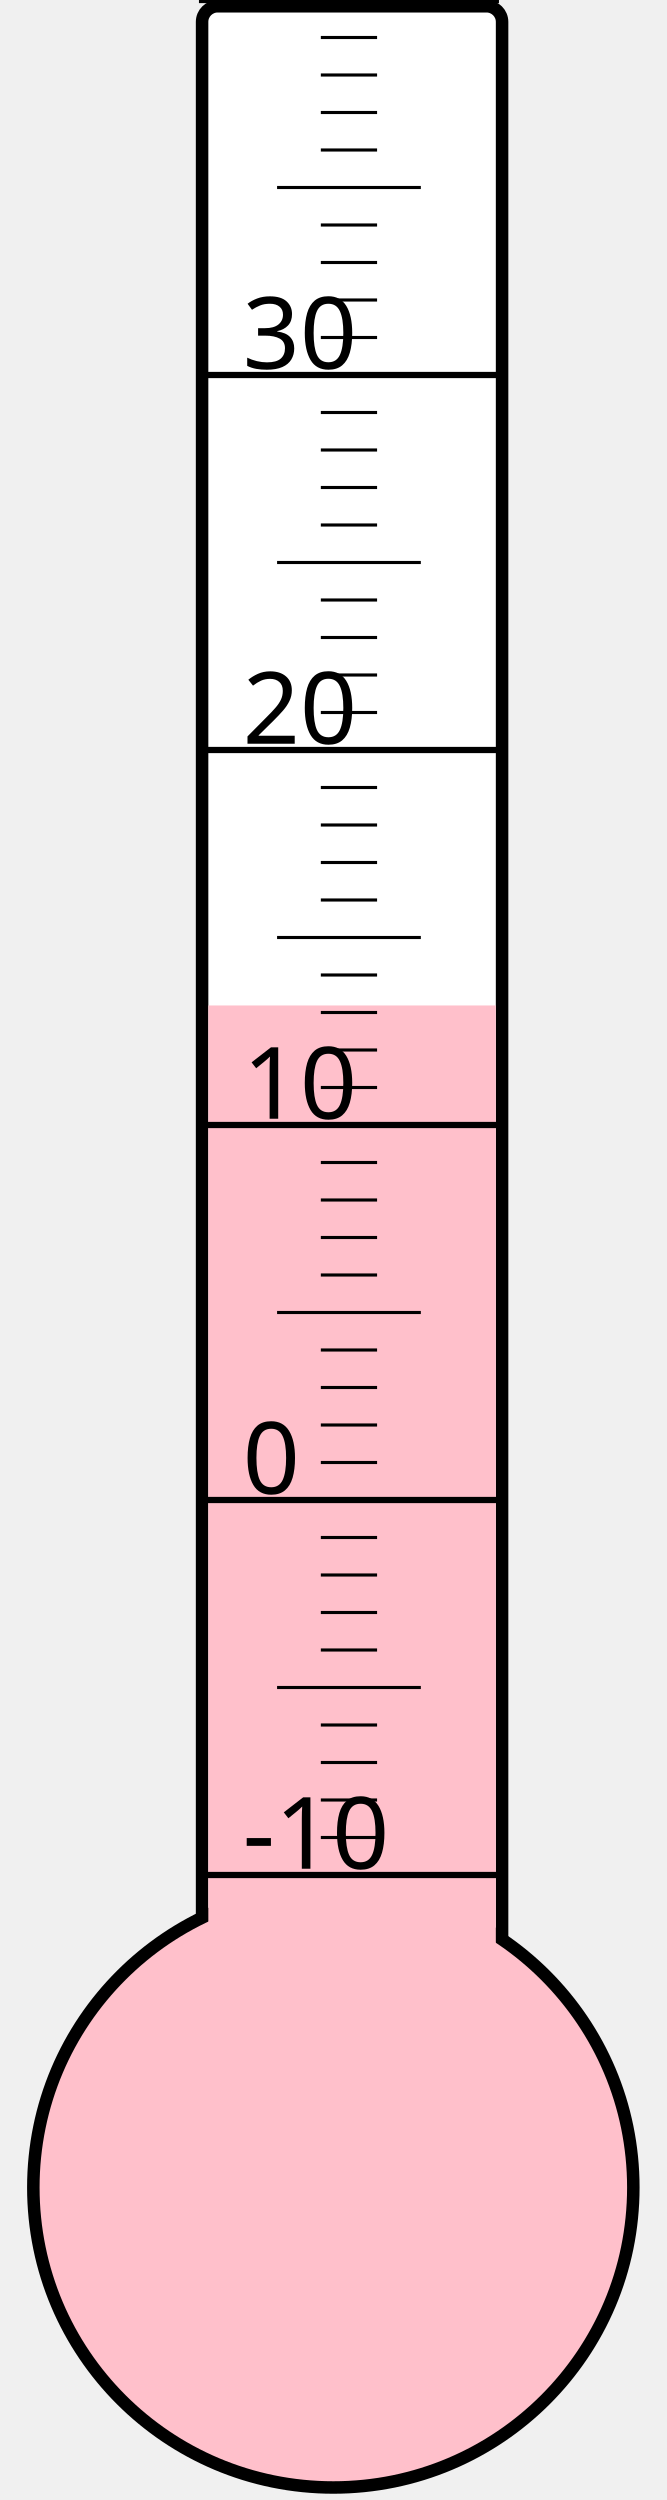
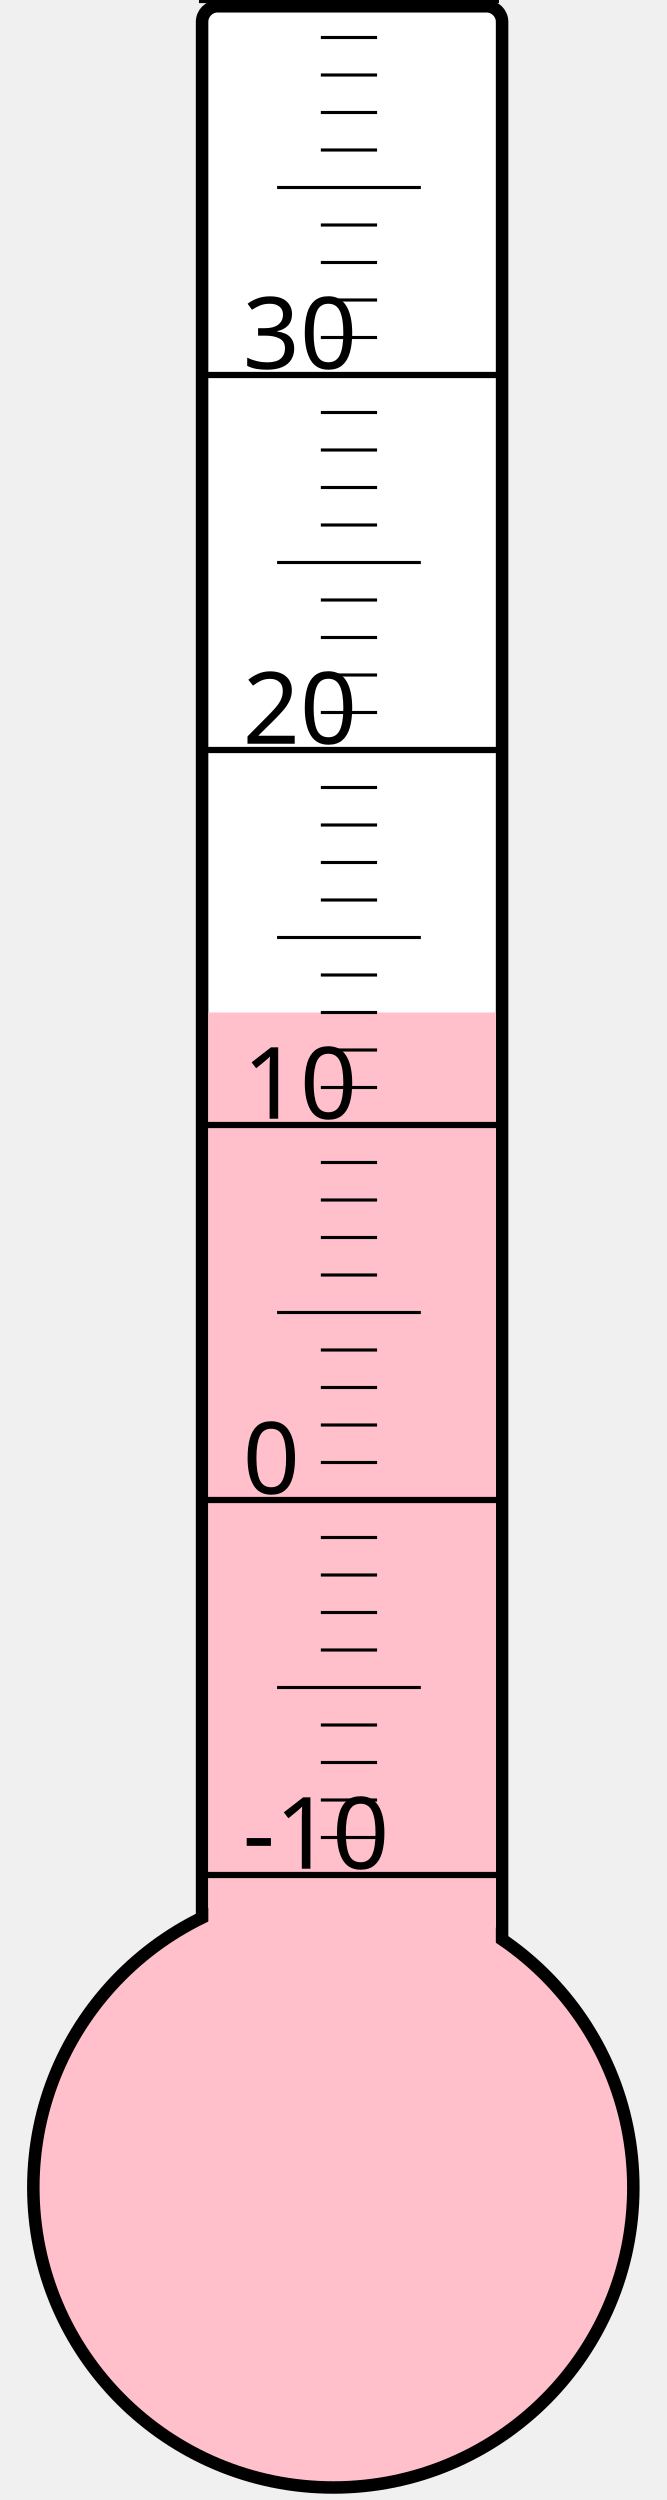
<svg xmlns="http://www.w3.org/2000/svg" width="40px" height="150px" viewBox="0 0 200 800">
  <rect width="200" height="800" x="0" y="0" style="fill: #ffffeb; fill-opacity: 0;" />
  <rect width="96" height="680" x="58" y="2" rx="5" ry="5" style="fill: white; fill-opacity: 1; stroke: black; stroke-width: 4;" />
  <circle cx="100" cy="700" r="96" style="fill: pink; stroke: black; stroke-width: 4;" />
-   <rect width="92" height="378.25" x="60" y="321.75" style="fill: pink; fill-opacity: 1; stroke-width: 0;" />
+   <rect width="92" height="376.0" x="60" y="324.0" style="fill: pink; fill-opacity: 1; stroke-width: 0;" />
  <text x="71" y="598" style="font-family: sans-serif; font-size: 24pt;">-10</text>
  <text x="71" y="478" style="font-family: sans-serif; font-size: 24pt;">0</text>
  <text x="71" y="358" style="font-family: sans-serif; font-size: 24pt;">10</text>
  <text x="71" y="238" style="font-family: sans-serif; font-size: 24pt;">20</text>
  <text x="71" y="118" style="font-family: sans-serif; font-size: 24pt;">30</text>
  <g style="stroke: black;">
    <line x1="57" y1="600" x2="153" y2="600" style="stroke-width: 2;" />
    <line x1="96" y1="588" x2="114" y2="588" style="stroke-width: 1;" />
    <line x1="96" y1="576" x2="114" y2="576" style="stroke-width: 1;" />
    <line x1="96" y1="564" x2="114" y2="564" style="stroke-width: 1;" />
    <line x1="96" y1="552" x2="114" y2="552" style="stroke-width: 1;" />
    <line x1="82" y1="540" x2="128" y2="540" style="stroke-width: 1;" />
    <line x1="96" y1="528" x2="114" y2="528" style="stroke-width: 1;" />
    <line x1="96" y1="516" x2="114" y2="516" style="stroke-width: 1;" />
    <line x1="96" y1="504" x2="114" y2="504" style="stroke-width: 1;" />
    <line x1="96" y1="492" x2="114" y2="492" style="stroke-width: 1;" />
    <line x1="57" y1="480" x2="153" y2="480" style="stroke-width: 2;" />
    <line x1="96" y1="468" x2="114" y2="468" style="stroke-width: 1;" />
    <line x1="96" y1="456" x2="114" y2="456" style="stroke-width: 1;" />
    <line x1="96" y1="444" x2="114" y2="444" style="stroke-width: 1;" />
    <line x1="96" y1="432" x2="114" y2="432" style="stroke-width: 1;" />
    <line x1="82" y1="420" x2="128" y2="420" style="stroke-width: 1;" />
    <line x1="96" y1="408" x2="114" y2="408" style="stroke-width: 1;" />
    <line x1="96" y1="396" x2="114" y2="396" style="stroke-width: 1;" />
    <line x1="96" y1="384" x2="114" y2="384" style="stroke-width: 1;" />
    <line x1="96" y1="372" x2="114" y2="372" style="stroke-width: 1;" />
    <line x1="57" y1="360" x2="153" y2="360" style="stroke-width: 2;" />
    <line x1="96" y1="348" x2="114" y2="348" style="stroke-width: 1;" />
    <line x1="96" y1="336" x2="114" y2="336" style="stroke-width: 1;" />
    <line x1="96" y1="324" x2="114" y2="324" style="stroke-width: 1;" />
    <line x1="96" y1="312" x2="114" y2="312" style="stroke-width: 1;" />
    <line x1="82" y1="300" x2="128" y2="300" style="stroke-width: 1;" />
    <line x1="96" y1="288" x2="114" y2="288" style="stroke-width: 1;" />
    <line x1="96" y1="276" x2="114" y2="276" style="stroke-width: 1;" />
    <line x1="96" y1="264" x2="114" y2="264" style="stroke-width: 1;" />
    <line x1="96" y1="252" x2="114" y2="252" style="stroke-width: 1;" />
    <line x1="57" y1="240" x2="153" y2="240" style="stroke-width: 2;" />
    <line x1="96" y1="228" x2="114" y2="228" style="stroke-width: 1;" />
    <line x1="96" y1="216" x2="114" y2="216" style="stroke-width: 1;" />
    <line x1="96" y1="204" x2="114" y2="204" style="stroke-width: 1;" />
    <line x1="96" y1="192" x2="114" y2="192" style="stroke-width: 1;" />
    <line x1="82" y1="180" x2="128" y2="180" style="stroke-width: 1;" />
    <line x1="96" y1="168" x2="114" y2="168" style="stroke-width: 1;" />
    <line x1="96" y1="156" x2="114" y2="156" style="stroke-width: 1;" />
    <line x1="96" y1="144" x2="114" y2="144" style="stroke-width: 1;" />
    <line x1="96" y1="132" x2="114" y2="132" style="stroke-width: 1;" />
    <line x1="57" y1="120" x2="153" y2="120" style="stroke-width: 2;" />
    <line x1="96" y1="108" x2="114" y2="108" style="stroke-width: 1;" />
    <line x1="96" y1="96" x2="114" y2="96" style="stroke-width: 1;" />
    <line x1="96" y1="84" x2="114" y2="84" style="stroke-width: 1;" />
    <line x1="96" y1="72" x2="114" y2="72" style="stroke-width: 1;" />
    <line x1="82" y1="60" x2="128" y2="60" style="stroke-width: 1;" />
    <line x1="96" y1="48" x2="114" y2="48" style="stroke-width: 1;" />
    <line x1="96" y1="36" x2="114" y2="36" style="stroke-width: 1;" />
    <line x1="96" y1="24" x2="114" y2="24" style="stroke-width: 1;" />
    <line x1="96" y1="12" x2="114" y2="12" style="stroke-width: 1;" />
    <line x1="57" y1="0" x2="153" y2="0" style="stroke-width: 2;" />
  </g>
</svg>
